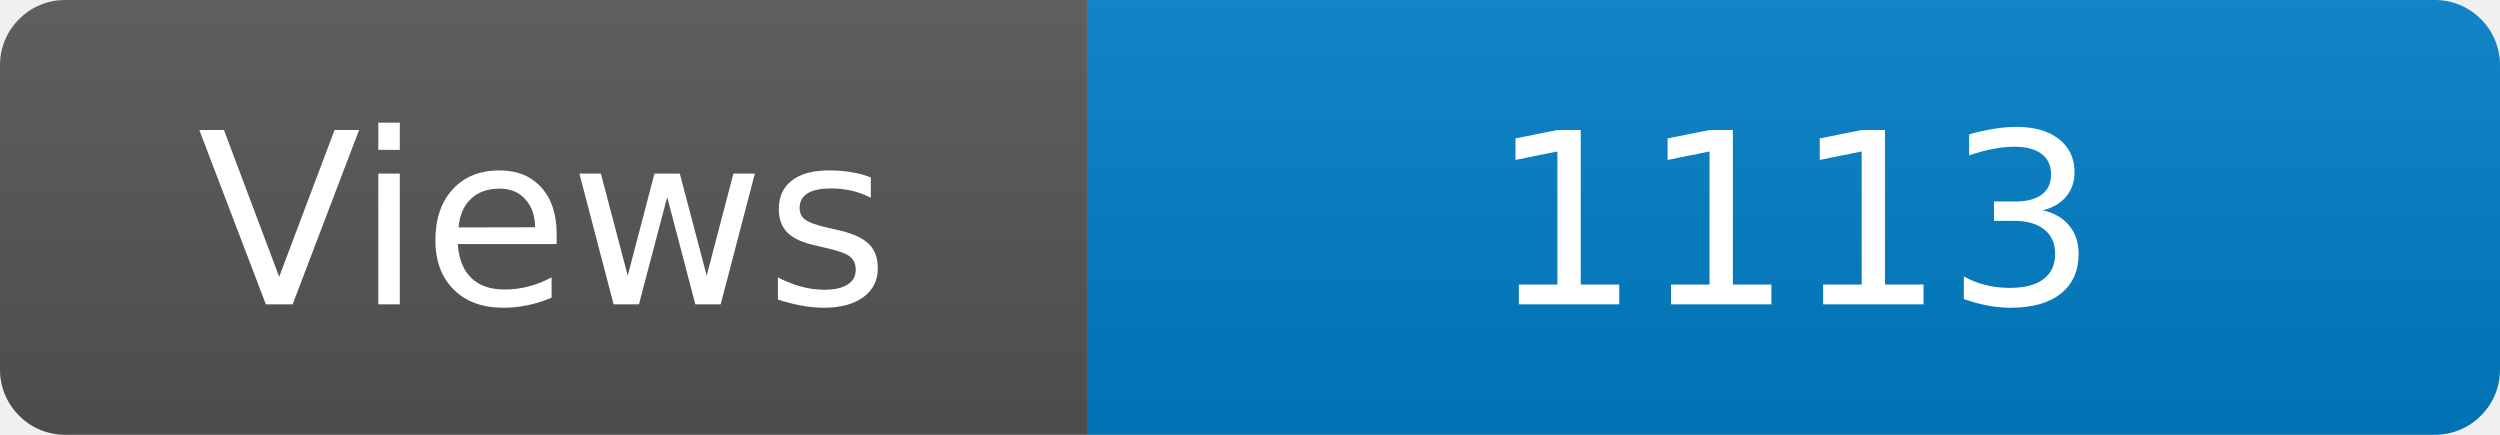
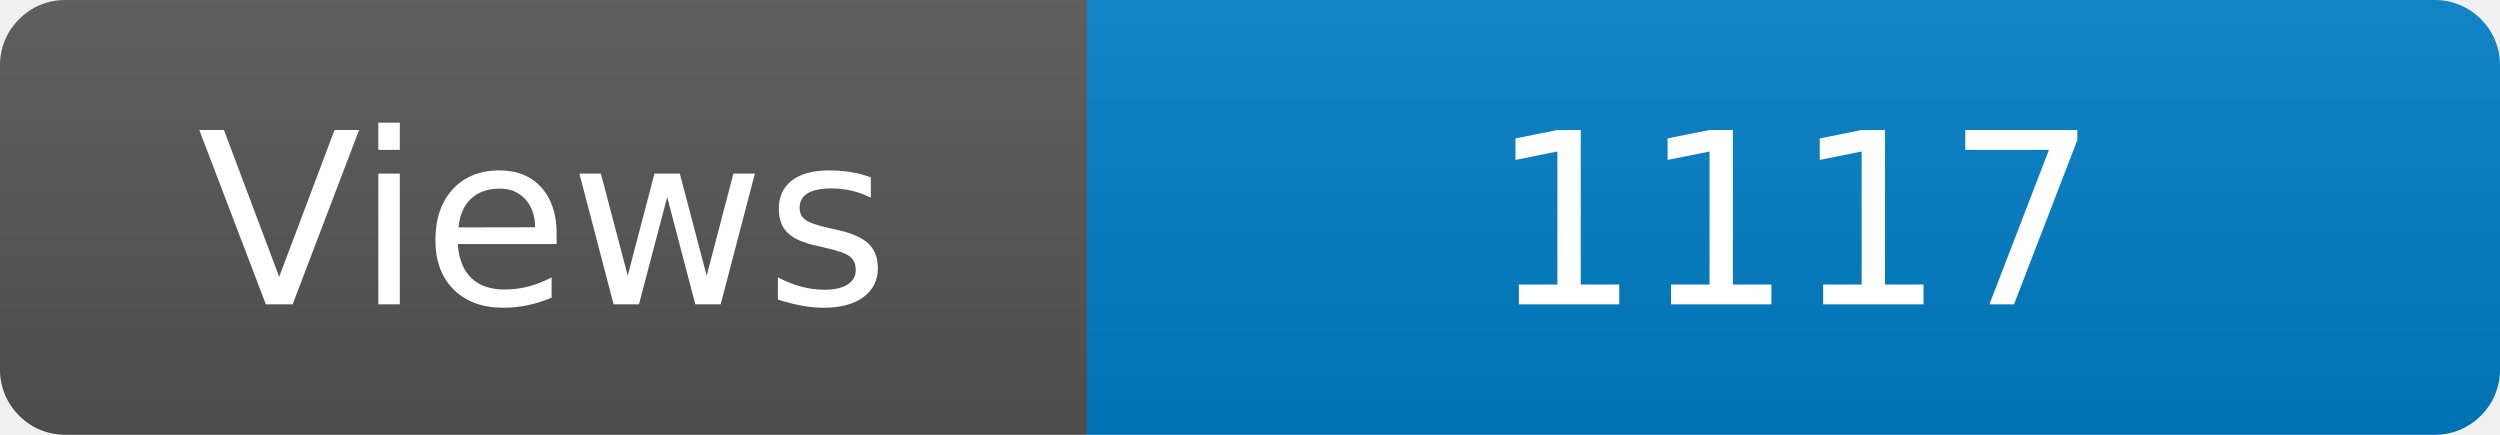
<svg xmlns="http://www.w3.org/2000/svg" width="115" height="20" role="img" aria-label="Maintained?: yes">
  <linearGradient id="s" x2="0" y2="100%">
    <stop offset="0" stop-color="#bbb" stop-opacity=".1" />
    <stop offset="1" stop-opacity=".1" />
  </linearGradient>
  <clipPath id="r">
    <rect width="115" height="20" rx="3" fill="#fff" />
  </clipPath>
  <g clip-path="url(#r)">
    <rect width="50" height="20" fill="#555" />
    <rect x="50" width="160" height="20" fill="#007ec6" />
    <rect width="115" height="20" fill="url(#s)" />
  </g>
  <g fill="#fff" text-anchor="middle" font-family="Verdana,Geneva,DejaVu Sans,sans-serif" font-size="110">
    <text x="250" y="140" transform="scale(.1)" fill="#fff">Views</text>
-     <text x="825" y="140" transform="scale(.1)" fill="#fff">1113</text>
+     <text x="825" y="140" transform="scale(.1)" fill="#fff">1117</text>
  </g>
</svg>
